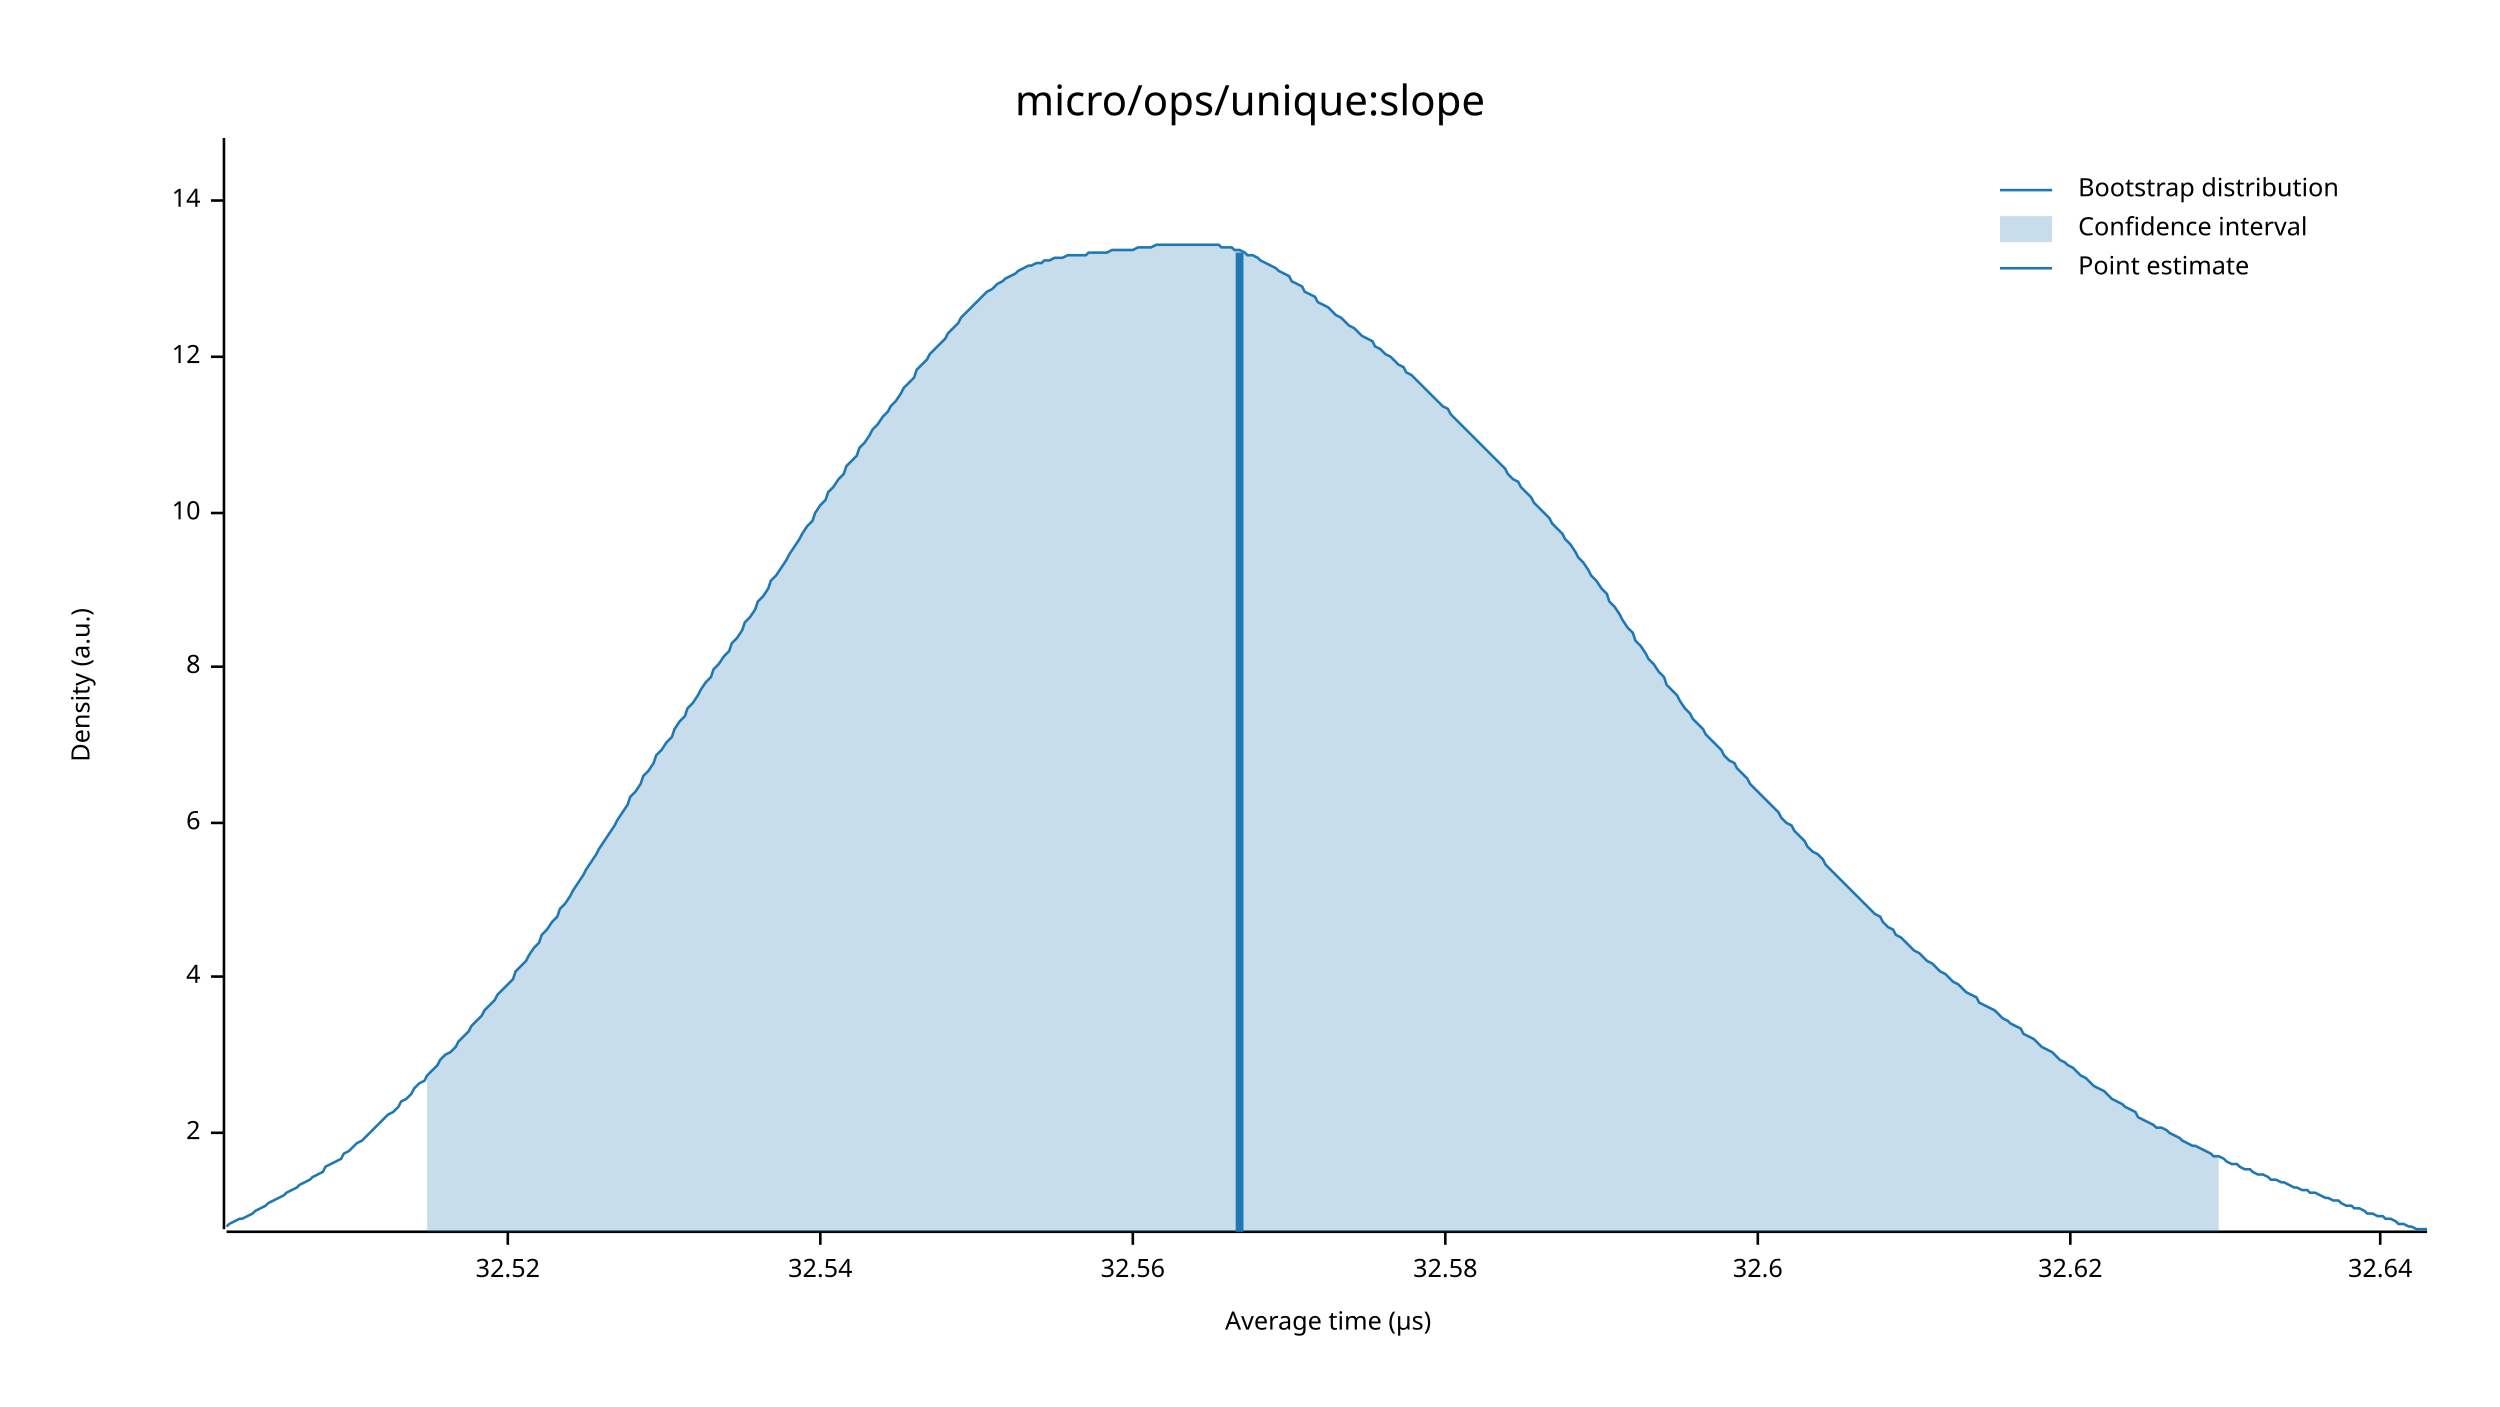
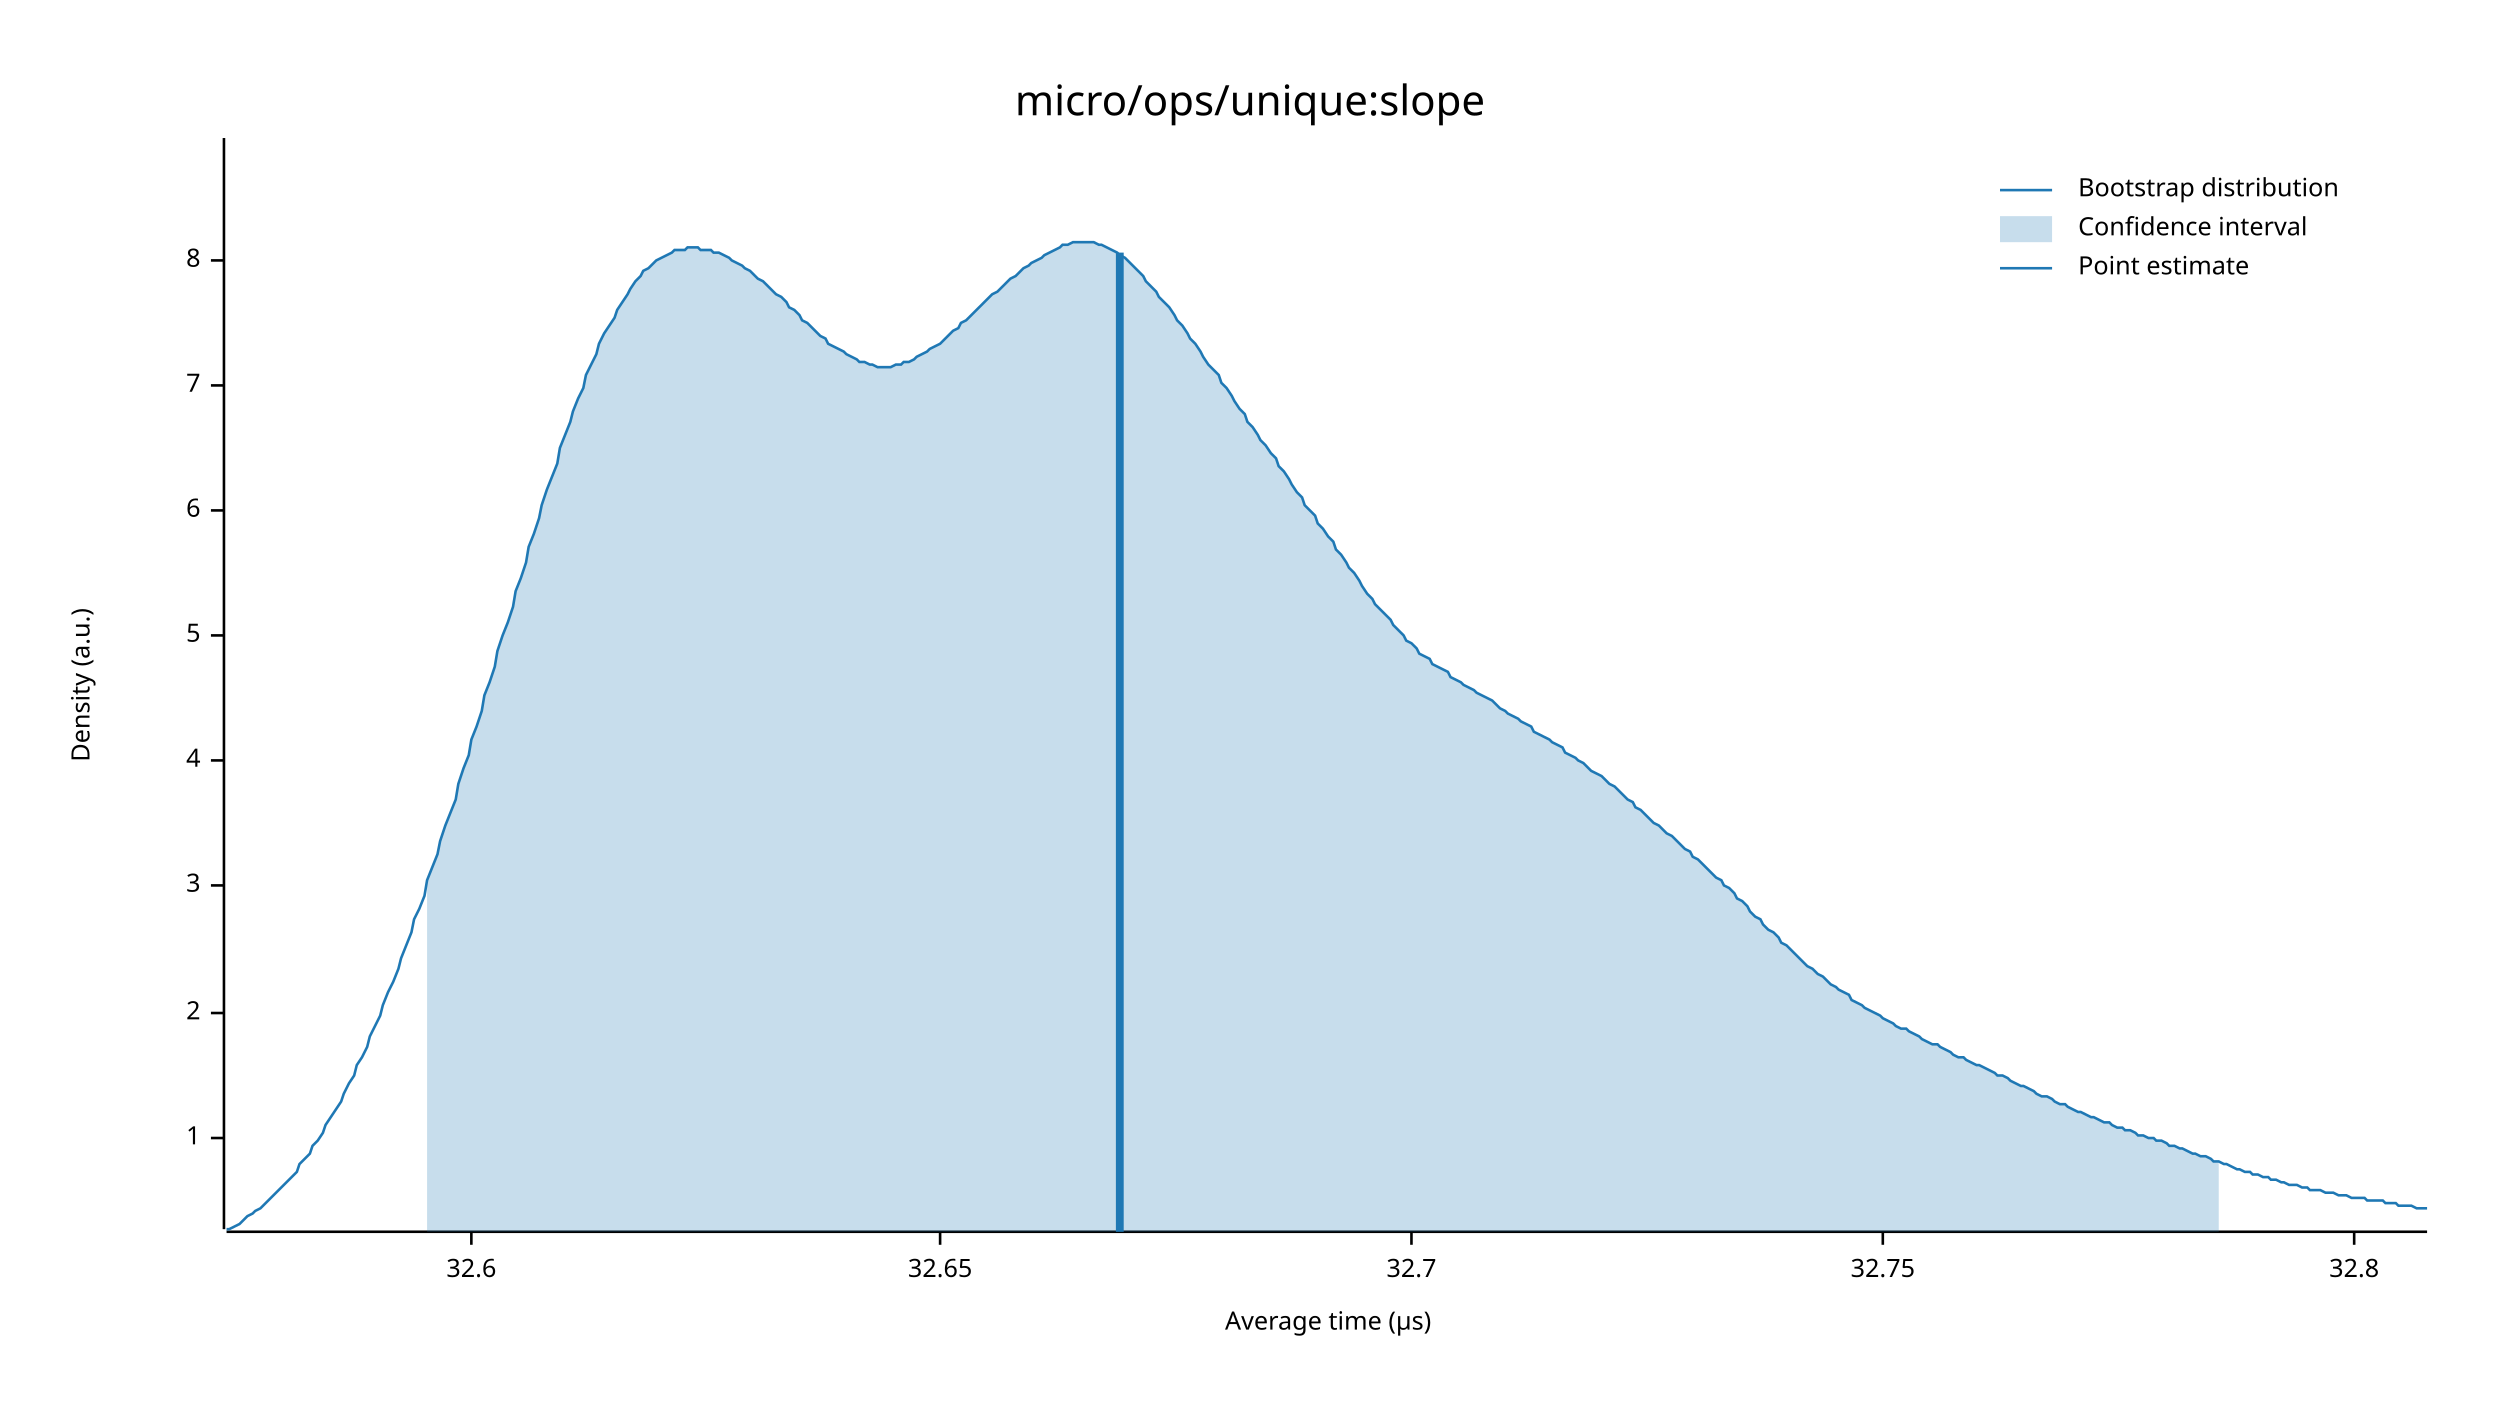
<svg xmlns="http://www.w3.org/2000/svg" width="960" height="540" viewBox="0 0 960 540">
  <text x="480" y="32" dy="0.76em" text-anchor="middle" font-family="sans-serif" font-size="16.129" opacity="1" fill="#000000">
micro/ops/unique:slope
</text>
  <text x="27" y="263" dy="0.76em" text-anchor="middle" font-family="sans-serif" font-size="9.677" opacity="1" fill="#000000" transform="rotate(270, 27, 263)">
Density (a.u.)
</text>
  <text x="510" y="513" dy="-0.5ex" text-anchor="middle" font-family="sans-serif" font-size="9.677" opacity="1" fill="#000000">
Average time (µs)
</text>
  <polyline fill="none" opacity="1" stroke="#000000" stroke-width="1" points="86,53 86,472 " />
-   <text x="77" y="435" dy="0.5ex" text-anchor="end" font-family="sans-serif" font-size="9.677" opacity="1" fill="#000000">
+   <text x="77" y="437" dy="0.5ex" text-anchor="end" font-family="sans-serif" font-size="9.677" opacity="1" fill="#000000">
+ 1
+ </text>
+   <polyline fill="none" opacity="1" stroke="#000000" stroke-width="1" points="81,437 86,437 " />
+   <text x="77" y="389" dy="0.5ex" text-anchor="end" font-family="sans-serif" font-size="9.677" opacity="1" fill="#000000">
2
</text>
-   <polyline fill="none" opacity="1" stroke="#000000" stroke-width="1" points="81,435 86,435 " />
-   <text x="77" y="375" dy="0.5ex" text-anchor="end" font-family="sans-serif" font-size="9.677" opacity="1" fill="#000000">
+   <polyline fill="none" opacity="1" stroke="#000000" stroke-width="1" points="81,389 86,389 " />
+   <text x="77" y="340" dy="0.5ex" text-anchor="end" font-family="sans-serif" font-size="9.677" opacity="1" fill="#000000">
+ 3
+ </text>
+   <polyline fill="none" opacity="1" stroke="#000000" stroke-width="1" points="81,340 86,340 " />
+   <text x="77" y="292" dy="0.5ex" text-anchor="end" font-family="sans-serif" font-size="9.677" opacity="1" fill="#000000">
4
</text>
-   <polyline fill="none" opacity="1" stroke="#000000" stroke-width="1" points="81,375 86,375 " />
-   <text x="77" y="316" dy="0.5ex" text-anchor="end" font-family="sans-serif" font-size="9.677" opacity="1" fill="#000000">
+   <polyline fill="none" opacity="1" stroke="#000000" stroke-width="1" points="81,292 86,292 " />
+   <text x="77" y="244" dy="0.5ex" text-anchor="end" font-family="sans-serif" font-size="9.677" opacity="1" fill="#000000">
+ 5
+ </text>
+   <polyline fill="none" opacity="1" stroke="#000000" stroke-width="1" points="81,244 86,244 " />
+   <text x="77" y="196" dy="0.5ex" text-anchor="end" font-family="sans-serif" font-size="9.677" opacity="1" fill="#000000">
6
</text>
-   <polyline fill="none" opacity="1" stroke="#000000" stroke-width="1" points="81,316 86,316 " />
-   <text x="77" y="256" dy="0.5ex" text-anchor="end" font-family="sans-serif" font-size="9.677" opacity="1" fill="#000000">
+   <polyline fill="none" opacity="1" stroke="#000000" stroke-width="1" points="81,196 86,196 " />
+   <text x="77" y="148" dy="0.5ex" text-anchor="end" font-family="sans-serif" font-size="9.677" opacity="1" fill="#000000">
+ 7
+ </text>
+   <polyline fill="none" opacity="1" stroke="#000000" stroke-width="1" points="81,148 86,148 " />
+   <text x="77" y="100" dy="0.5ex" text-anchor="end" font-family="sans-serif" font-size="9.677" opacity="1" fill="#000000">
8
</text>
-   <polyline fill="none" opacity="1" stroke="#000000" stroke-width="1" points="81,256 86,256 " />
-   <text x="77" y="197" dy="0.5ex" text-anchor="end" font-family="sans-serif" font-size="9.677" opacity="1" fill="#000000">
- 10
- </text>
-   <polyline fill="none" opacity="1" stroke="#000000" stroke-width="1" points="81,197 86,197 " />
-   <text x="77" y="137" dy="0.5ex" text-anchor="end" font-family="sans-serif" font-size="9.677" opacity="1" fill="#000000">
- 12
- </text>
-   <polyline fill="none" opacity="1" stroke="#000000" stroke-width="1" points="81,137 86,137 " />
-   <text x="77" y="77" dy="0.5ex" text-anchor="end" font-family="sans-serif" font-size="9.677" opacity="1" fill="#000000">
- 14
- </text>
-   <polyline fill="none" opacity="1" stroke="#000000" stroke-width="1" points="81,77 86,77 " />
+   <polyline fill="none" opacity="1" stroke="#000000" stroke-width="1" points="81,100 86,100 " />
  <polyline fill="none" opacity="1" stroke="#000000" stroke-width="1" points="87,473 932,473 " />
-   <text x="195" y="483" dy="0.76em" text-anchor="middle" font-family="sans-serif" font-size="9.677" opacity="1" fill="#000000">
- 32.52
- </text>
-   <polyline fill="none" opacity="1" stroke="#000000" stroke-width="1" points="195,473 195,478 " />
-   <text x="315" y="483" dy="0.76em" text-anchor="middle" font-family="sans-serif" font-size="9.677" opacity="1" fill="#000000">
- 32.54
- </text>
-   <polyline fill="none" opacity="1" stroke="#000000" stroke-width="1" points="315,473 315,478 " />
-   <text x="435" y="483" dy="0.76em" text-anchor="middle" font-family="sans-serif" font-size="9.677" opacity="1" fill="#000000">
- 32.56
- </text>
-   <polyline fill="none" opacity="1" stroke="#000000" stroke-width="1" points="435,473 435,478 " />
-   <text x="555" y="483" dy="0.76em" text-anchor="middle" font-family="sans-serif" font-size="9.677" opacity="1" fill="#000000">
- 32.58
- </text>
-   <polyline fill="none" opacity="1" stroke="#000000" stroke-width="1" points="555,473 555,478 " />
-   <text x="675" y="483" dy="0.76em" text-anchor="middle" font-family="sans-serif" font-size="9.677" opacity="1" fill="#000000">
+   <text x="181" y="483" dy="0.76em" text-anchor="middle" font-family="sans-serif" font-size="9.677" opacity="1" fill="#000000">
32.6
</text>
-   <polyline fill="none" opacity="1" stroke="#000000" stroke-width="1" points="675,473 675,478 " />
-   <text x="795" y="483" dy="0.76em" text-anchor="middle" font-family="sans-serif" font-size="9.677" opacity="1" fill="#000000">
- 32.62
+   <polyline fill="none" opacity="1" stroke="#000000" stroke-width="1" points="181,473 181,478 " />
+   <text x="361" y="483" dy="0.76em" text-anchor="middle" font-family="sans-serif" font-size="9.677" opacity="1" fill="#000000">
+ 32.65
</text>
-   <polyline fill="none" opacity="1" stroke="#000000" stroke-width="1" points="795,473 795,478 " />
-   <text x="914" y="483" dy="0.76em" text-anchor="middle" font-family="sans-serif" font-size="9.677" opacity="1" fill="#000000">
- 32.64
+   <polyline fill="none" opacity="1" stroke="#000000" stroke-width="1" points="361,473 361,478 " />
+   <text x="542" y="483" dy="0.76em" text-anchor="middle" font-family="sans-serif" font-size="9.677" opacity="1" fill="#000000">
+ 32.7
</text>
-   <polyline fill="none" opacity="1" stroke="#000000" stroke-width="1" points="914,473 914,478 " />
-   <polyline fill="none" opacity="1" stroke="#1F78B4" stroke-width="1" points="87,471 88,470 90,469 92,468 93,468 95,467 97,466 98,465 100,464 102,463 103,462 105,461 107,460 109,459 110,458 112,457 114,456 115,455 117,454 119,453 120,452 122,451 124,450 125,448 127,447 129,446 131,445 132,443 134,442 136,440 137,439 139,438 141,436 142,435 144,433 146,431 147,430 149,428 151,427 153,425 154,423 156,422 158,420 159,418 161,416 163,415 164,413 166,411 168,409 169,407 171,405 173,404 175,402 176,400 178,398 180,396 181,394 183,392 185,390 186,388 188,386 190,384 191,382 193,380 195,378 197,376 198,373 200,371 202,369 203,367 205,364 207,362 208,359 210,357 212,354 214,352 215,349 217,347 219,344 220,342 222,339 224,336 225,334 227,331 229,328 230,326 232,323 234,320 236,317 237,315 239,312 241,309 242,306 244,304 246,301 247,298 249,296 251,293 252,290 254,288 256,285 258,283 259,280 261,277 263,275 264,272 266,270 268,267 269,265 271,262 273,260 274,257 276,255 278,252 280,250 281,247 283,245 285,242 286,239 288,237 290,234 291,231 293,229 295,226 296,223 298,221 300,218 302,215 303,213 305,210 307,207 308,205 310,202 312,200 313,197 315,194 317,192 318,189 320,187 322,184 324,182 325,179 327,177 329,175 330,172 332,170 334,167 335,165 337,163 339,160 341,158 342,156 344,154 346,151 347,149 349,147 351,145 352,142 354,140 356,138 357,136 359,134 361,132 363,130 364,128 366,126 368,124 369,122 371,120 373,118 374,117 376,115 378,113 379,112 381,111 383,109 385,108 386,107 388,106 390,105 391,104 393,103 395,102 396,102 398,101 400,101 401,100 403,100 405,99 407,99 408,99 410,98 412,98 413,98 415,98 417,98 418,97 420,97 422,97 423,97 425,97 427,96 429,96 430,96 432,96 434,96 435,96 437,95 439,95 440,95 442,95 444,94 445,94 447,94 449,94 451,94 452,94 454,94 456,94 457,94 459,94 461,94 462,94 464,94 466,94 468,94 469,95 471,95 473,95 474,96 476,96 478,97 479,98 481,98 483,99 484,100 486,101 488,102 490,103 491,104 493,105 495,106 496,108 498,109 500,110 501,112 503,113 505,114 506,116 508,117 510,118 512,120 513,121 515,122 517,124 518,125 520,126 522,128 523,129 525,130 527,131 528,133 530,134 532,136 534,137 535,138 537,140 539,141 540,143 542,144 544,146 545,147 547,149 549,151 550,152 552,154 554,156 556,157 557,159 559,161 561,163 562,164 564,166 566,168 567,169 569,171 571,173 573,175 574,176 576,178 578,180 579,182 581,184 583,185 584,187 586,189 588,191 589,193 591,195 593,197 595,199 596,201 598,203 600,205 601,207 603,209 605,212 606,214 608,216 610,219 611,221 613,223 615,226 617,228 618,231 620,233 622,236 623,238 625,241 627,243 628,246 630,248 632,251 633,253 635,255 637,258 639,260 640,263 642,265 644,267 645,269 647,272 649,274 650,276 652,278 654,280 655,282 657,284 659,286 661,288 662,290 664,292 666,293 667,295 669,297 671,299 672,301 674,303 676,305 677,306 679,308 681,310 683,312 684,314 686,316 688,317 689,319 691,321 693,323 694,325 696,327 698,328 700,330 701,332 703,334 705,336 706,337 708,339 710,341 711,342 713,344 715,346 716,347 718,349 720,351 722,352 723,354 725,356 727,357 728,359 730,360 732,362 733,363 735,365 737,366 738,367 740,369 742,370 744,372 745,373 747,374 749,376 750,377 752,378 754,380 755,381 757,382 759,383 760,385 762,386 764,387 766,388 767,389 769,391 771,392 772,393 774,394 776,395 777,397 779,398 781,399 782,400 784,402 786,403 788,404 789,405 791,407 793,408 794,409 796,410 798,412 799,413 801,414 803,416 804,417 806,418 808,419 810,421 811,422 813,423 815,424 816,425 818,426 820,427 821,429 823,430 825,431 827,432 828,433 830,433 832,434 833,435 835,436 837,437 838,438 840,439 842,440 843,440 845,441 847,442 849,443 850,444 852,444 854,445 855,446 857,447 859,447 860,448 862,449 864,449 865,450 867,451 869,451 871,452 872,453 874,453 876,454 877,454 879,455 881,456 882,456 884,457 886,457 887,458 889,458 891,459 893,460 894,460 896,461 898,461 899,462 901,463 903,463 904,464 906,464 908,465 909,466 911,466 913,467 915,467 916,468 918,468 920,469 921,470 923,470 925,471 926,471 928,472 930,472 932,472 " />
-   <polygon opacity="0.25" fill="#1F78B4" points="164,413 166,411 168,409 169,407 171,405 173,404 175,402 176,400 178,398 180,396 181,394 183,392 185,390 186,388 188,386 190,384 191,382 193,380 195,378 197,376 198,373 200,371 202,369 203,367 205,364 207,362 208,359 210,357 212,354 214,352 215,349 217,347 219,344 220,342 222,339 224,336 225,334 227,331 229,328 230,326 232,323 234,320 236,317 237,315 239,312 241,309 242,306 244,304 246,301 247,298 249,296 251,293 252,290 254,288 256,285 258,283 259,280 261,277 263,275 264,272 266,270 268,267 269,265 271,262 273,260 274,257 276,255 278,252 280,250 281,247 283,245 285,242 286,239 288,237 290,234 291,231 293,229 295,226 296,223 298,221 300,218 302,215 303,213 305,210 307,207 308,205 310,202 312,200 313,197 315,194 317,192 318,189 320,187 322,184 324,182 325,179 327,177 329,175 330,172 332,170 334,167 335,165 337,163 339,160 341,158 342,156 344,154 346,151 347,149 349,147 351,145 352,142 354,140 356,138 357,136 359,134 361,132 363,130 364,128 366,126 368,124 369,122 371,120 373,118 374,117 376,115 378,113 379,112 381,111 383,109 385,108 386,107 388,106 390,105 391,104 393,103 395,102 396,102 398,101 400,101 401,100 403,100 405,99 407,99 408,99 410,98 412,98 413,98 415,98 417,98 418,97 420,97 422,97 423,97 425,97 427,96 429,96 430,96 432,96 434,96 435,96 437,95 439,95 440,95 442,95 444,94 445,94 447,94 449,94 451,94 452,94 454,94 456,94 457,94 459,94 461,94 462,94 464,94 466,94 468,94 469,95 471,95 473,95 474,96 476,96 478,97 479,98 481,98 483,99 484,100 486,101 488,102 490,103 491,104 493,105 495,106 496,108 498,109 500,110 501,112 503,113 505,114 506,116 508,117 510,118 512,120 513,121 515,122 517,124 518,125 520,126 522,128 523,129 525,130 527,131 528,133 530,134 532,136 534,137 535,138 537,140 539,141 540,143 542,144 544,146 545,147 547,149 549,151 550,152 552,154 554,156 556,157 557,159 559,161 561,163 562,164 564,166 566,168 567,169 569,171 571,173 573,175 574,176 576,178 578,180 579,182 581,184 583,185 584,187 586,189 588,191 589,193 591,195 593,197 595,199 596,201 598,203 600,205 601,207 603,209 605,212 606,214 608,216 610,219 611,221 613,223 615,226 617,228 618,231 620,233 622,236 623,238 625,241 627,243 628,246 630,248 632,251 633,253 635,255 637,258 639,260 640,263 642,265 644,267 645,269 647,272 649,274 650,276 652,278 654,280 655,282 657,284 659,286 661,288 662,290 664,292 666,293 667,295 669,297 671,299 672,301 674,303 676,305 677,306 679,308 681,310 683,312 684,314 686,316 688,317 689,319 691,321 693,323 694,325 696,327 698,328 700,330 701,332 703,334 705,336 706,337 708,339 710,341 711,342 713,344 715,346 716,347 718,349 720,351 722,352 723,354 725,356 727,357 728,359 730,360 732,362 733,363 735,365 737,366 738,367 740,369 742,370 744,372 745,373 747,374 749,376 750,377 752,378 754,380 755,381 757,382 759,383 760,385 762,386 764,387 766,388 767,389 769,391 771,392 772,393 774,394 776,395 777,397 779,398 781,399 782,400 784,402 786,403 788,404 789,405 791,407 793,408 794,409 796,410 798,412 799,413 801,414 803,416 804,417 806,418 808,419 810,421 811,422 813,423 815,424 816,425 818,426 820,427 821,429 823,430 825,431 827,432 828,433 830,433 832,434 833,435 835,436 837,437 838,438 840,439 842,440 843,440 845,441 847,442 849,443 850,444 852,444 852,473 164,473 " />
-   <polyline fill="none" opacity="1" stroke="#1F78B4" stroke-width="3" points="476,473 476,97 " />
+   <polyline fill="none" opacity="1" stroke="#000000" stroke-width="1" points="542,473 542,478 " />
+   <text x="723" y="483" dy="0.76em" text-anchor="middle" font-family="sans-serif" font-size="9.677" opacity="1" fill="#000000">
+ 32.75
+ </text>
+   <polyline fill="none" opacity="1" stroke="#000000" stroke-width="1" points="723,473 723,478 " />
+   <text x="904" y="483" dy="0.76em" text-anchor="middle" font-family="sans-serif" font-size="9.677" opacity="1" fill="#000000">
+ 32.8
+ </text>
+   <polyline fill="none" opacity="1" stroke="#000000" stroke-width="1" points="904,473 904,478 " />
+   <polyline fill="none" opacity="1" stroke="#1F78B4" stroke-width="1" points="87,472 88,472 90,471 92,470 93,469 95,467 97,466 98,465 100,464 102,462 103,461 105,459 107,457 109,455 110,454 112,452 114,450 115,447 117,445 119,443 120,440 122,438 124,435 125,432 127,429 129,426 131,423 132,420 134,416 136,413 137,409 139,406 141,402 142,398 144,394 146,390 147,386 149,381 151,377 153,372 154,368 156,363 158,358 159,353 161,349 163,344 164,338 166,333 168,328 169,323 171,317 173,312 175,307 176,301 178,295 180,290 181,284 183,279 185,273 186,267 188,262 190,256 191,250 193,244 195,239 197,233 198,227 200,222 202,216 203,210 205,205 207,199 208,194 210,188 212,183 214,178 215,172 217,167 219,162 220,158 222,153 224,149 225,144 227,140 229,136 230,132 232,128 234,125 236,122 237,119 239,116 241,113 242,111 244,108 246,106 247,104 249,103 251,101 252,100 254,99 256,98 258,97 259,96 261,96 263,96 264,95 266,95 268,95 269,96 271,96 273,96 274,97 276,97 278,98 280,99 281,100 283,101 285,102 286,103 288,104 290,106 291,107 293,108 295,110 296,111 298,113 300,114 302,116 303,118 305,119 307,121 308,123 310,124 312,126 313,127 315,129 317,130 318,132 320,133 322,134 324,135 325,136 327,137 329,138 330,139 332,139 334,140 335,140 337,141 339,141 341,141 342,141 344,140 346,140 347,139 349,139 351,138 352,137 354,136 356,135 357,134 359,133 361,132 363,130 364,129 366,127 368,126 369,124 371,123 373,121 374,120 376,118 378,116 379,115 381,113 383,112 385,110 386,109 388,107 390,106 391,105 393,103 395,102 396,101 398,100 400,99 401,98 403,97 405,96 407,95 408,94 410,94 412,93 413,93 415,93 417,93 418,93 420,93 422,94 423,94 425,95 427,96 429,97 430,98 432,99 434,101 435,102 437,104 439,106 440,108 442,110 444,112 445,114 447,116 449,118 451,121 452,123 454,125 456,128 457,130 459,132 461,135 462,137 464,140 466,142 468,144 469,147 471,149 473,152 474,154 476,157 478,159 479,162 481,164 483,167 484,169 486,171 488,174 490,176 491,179 493,181 495,184 496,186 498,189 500,191 501,194 503,196 505,198 506,201 508,203 510,206 512,208 513,211 515,213 517,216 518,218 520,220 522,223 523,225 525,228 527,230 528,232 530,234 532,236 534,238 535,240 537,242 539,244 540,246 542,247 544,249 545,251 547,252 549,253 550,255 552,256 554,257 556,258 557,260 559,261 561,262 562,263 564,264 566,265 567,266 569,267 571,268 573,269 574,270 576,272 578,273 579,274 581,275 583,276 584,277 586,278 588,279 589,281 591,282 593,283 595,284 596,285 598,286 600,287 601,289 603,290 605,291 606,292 608,293 610,295 611,296 613,297 615,298 617,300 618,301 620,302 622,304 623,305 625,307 627,308 628,310 630,311 632,313 633,314 635,316 637,317 639,319 640,320 642,321 644,323 645,324 647,326 649,327 650,329 652,330 654,332 655,333 657,335 659,337 661,338 662,340 664,341 666,343 667,345 669,346 671,348 672,350 674,352 676,353 677,355 679,357 681,358 683,360 684,362 686,363 688,365 689,366 691,368 693,370 694,371 696,372 698,374 700,375 701,376 703,378 705,379 706,380 708,381 710,382 711,384 713,385 715,386 716,387 718,388 720,389 722,390 723,391 725,392 727,393 728,394 730,395 732,395 733,396 735,397 737,398 738,399 740,400 742,401 744,401 745,402 747,403 749,404 750,405 752,406 754,406 755,407 757,408 759,409 760,409 762,410 764,411 766,412 767,413 769,413 771,414 772,415 774,416 776,417 777,417 779,418 781,419 782,420 784,421 786,421 788,422 789,423 791,424 793,424 794,425 796,426 798,427 799,427 801,428 803,429 804,429 806,430 808,431 810,431 811,432 813,433 815,433 816,434 818,434 820,435 821,436 823,436 825,437 827,437 828,438 830,438 832,439 833,440 835,440 837,441 838,441 840,442 842,443 843,443 845,444 847,444 849,445 850,446 852,446 854,447 855,447 857,448 859,449 860,449 862,450 864,450 865,451 867,451 869,452 871,452 872,453 874,453 876,454 877,454 879,455 881,455 882,455 884,456 886,456 887,457 889,457 891,457 893,458 894,458 896,458 898,459 899,459 901,459 903,460 904,460 906,460 908,460 909,461 911,461 913,461 915,461 916,462 918,462 920,462 921,463 923,463 925,463 926,463 928,464 930,464 932,464 " />
+   <polygon opacity="0.25" fill="#1F78B4" points="164,338 166,333 168,328 169,323 171,317 173,312 175,307 176,301 178,295 180,290 181,284 183,279 185,273 186,267 188,262 190,256 191,250 193,244 195,239 197,233 198,227 200,222 202,216 203,210 205,205 207,199 208,194 210,188 212,183 214,178 215,172 217,167 219,162 220,158 222,153 224,149 225,144 227,140 229,136 230,132 232,128 234,125 236,122 237,119 239,116 241,113 242,111 244,108 246,106 247,104 249,103 251,101 252,100 254,99 256,98 258,97 259,96 261,96 263,96 264,95 266,95 268,95 269,96 271,96 273,96 274,97 276,97 278,98 280,99 281,100 283,101 285,102 286,103 288,104 290,106 291,107 293,108 295,110 296,111 298,113 300,114 302,116 303,118 305,119 307,121 308,123 310,124 312,126 313,127 315,129 317,130 318,132 320,133 322,134 324,135 325,136 327,137 329,138 330,139 332,139 334,140 335,140 337,141 339,141 341,141 342,141 344,140 346,140 347,139 349,139 351,138 352,137 354,136 356,135 357,134 359,133 361,132 363,130 364,129 366,127 368,126 369,124 371,123 373,121 374,120 376,118 378,116 379,115 381,113 383,112 385,110 386,109 388,107 390,106 391,105 393,103 395,102 396,101 398,100 400,99 401,98 403,97 405,96 407,95 408,94 410,94 412,93 413,93 415,93 417,93 418,93 420,93 422,94 423,94 425,95 427,96 429,97 430,98 432,99 434,101 435,102 437,104 439,106 440,108 442,110 444,112 445,114 447,116 449,118 451,121 452,123 454,125 456,128 457,130 459,132 461,135 462,137 464,140 466,142 468,144 469,147 471,149 473,152 474,154 476,157 478,159 479,162 481,164 483,167 484,169 486,171 488,174 490,176 491,179 493,181 495,184 496,186 498,189 500,191 501,194 503,196 505,198 506,201 508,203 510,206 512,208 513,211 515,213 517,216 518,218 520,220 522,223 523,225 525,228 527,230 528,232 530,234 532,236 534,238 535,240 537,242 539,244 540,246 542,247 544,249 545,251 547,252 549,253 550,255 552,256 554,257 556,258 557,260 559,261 561,262 562,263 564,264 566,265 567,266 569,267 571,268 573,269 574,270 576,272 578,273 579,274 581,275 583,276 584,277 586,278 588,279 589,281 591,282 593,283 595,284 596,285 598,286 600,287 601,289 603,290 605,291 606,292 608,293 610,295 611,296 613,297 615,298 617,300 618,301 620,302 622,304 623,305 625,307 627,308 628,310 630,311 632,313 633,314 635,316 637,317 639,319 640,320 642,321 644,323 645,324 647,326 649,327 650,329 652,330 654,332 655,333 657,335 659,337 661,338 662,340 664,341 666,343 667,345 669,346 671,348 672,350 674,352 676,353 677,355 679,357 681,358 683,360 684,362 686,363 688,365 689,366 691,368 693,370 694,371 696,372 698,374 700,375 701,376 703,378 705,379 706,380 708,381 710,382 711,384 713,385 715,386 716,387 718,388 720,389 722,390 723,391 725,392 727,393 728,394 730,395 732,395 733,396 735,397 737,398 738,399 740,400 742,401 744,401 745,402 747,403 749,404 750,405 752,406 754,406 755,407 757,408 759,409 760,409 762,410 764,411 766,412 767,413 769,413 771,414 772,415 774,416 776,417 777,417 779,418 781,419 782,420 784,421 786,421 788,422 789,423 791,424 793,424 794,425 796,426 798,427 799,427 801,428 803,429 804,429 806,430 808,431 810,431 811,432 813,433 815,433 816,434 818,434 820,435 821,436 823,436 825,437 827,437 828,438 830,438 832,439 833,440 835,440 837,441 838,441 840,442 842,443 843,443 845,444 847,444 849,445 850,446 852,446 852,473 164,473 " />
+   <polyline fill="none" opacity="1" stroke="#1F78B4" stroke-width="3" points="430,473 430,97 " />
  <text x="798" y="68" dy="0.76em" text-anchor="start" font-family="sans-serif" font-size="9.677" opacity="1" fill="#000000">
Bootstrap distribution
</text>
  <text x="798" y="83" dy="0.76em" text-anchor="start" font-family="sans-serif" font-size="9.677" opacity="1" fill="#000000">
Confidence interval
</text>
  <text x="798" y="98" dy="0.76em" text-anchor="start" font-family="sans-serif" font-size="9.677" opacity="1" fill="#000000">
Point estimate
</text>
  <polyline fill="none" opacity="1" stroke="#1F78B4" stroke-width="1" points="768,73 788,73 " />
  <rect x="768" y="83" width="20" height="10" opacity="0.25" fill="#1F78B4" stroke="none" />
  <polyline fill="none" opacity="1" stroke="#1F78B4" stroke-width="1" points="768,103 788,103 " />
</svg>
